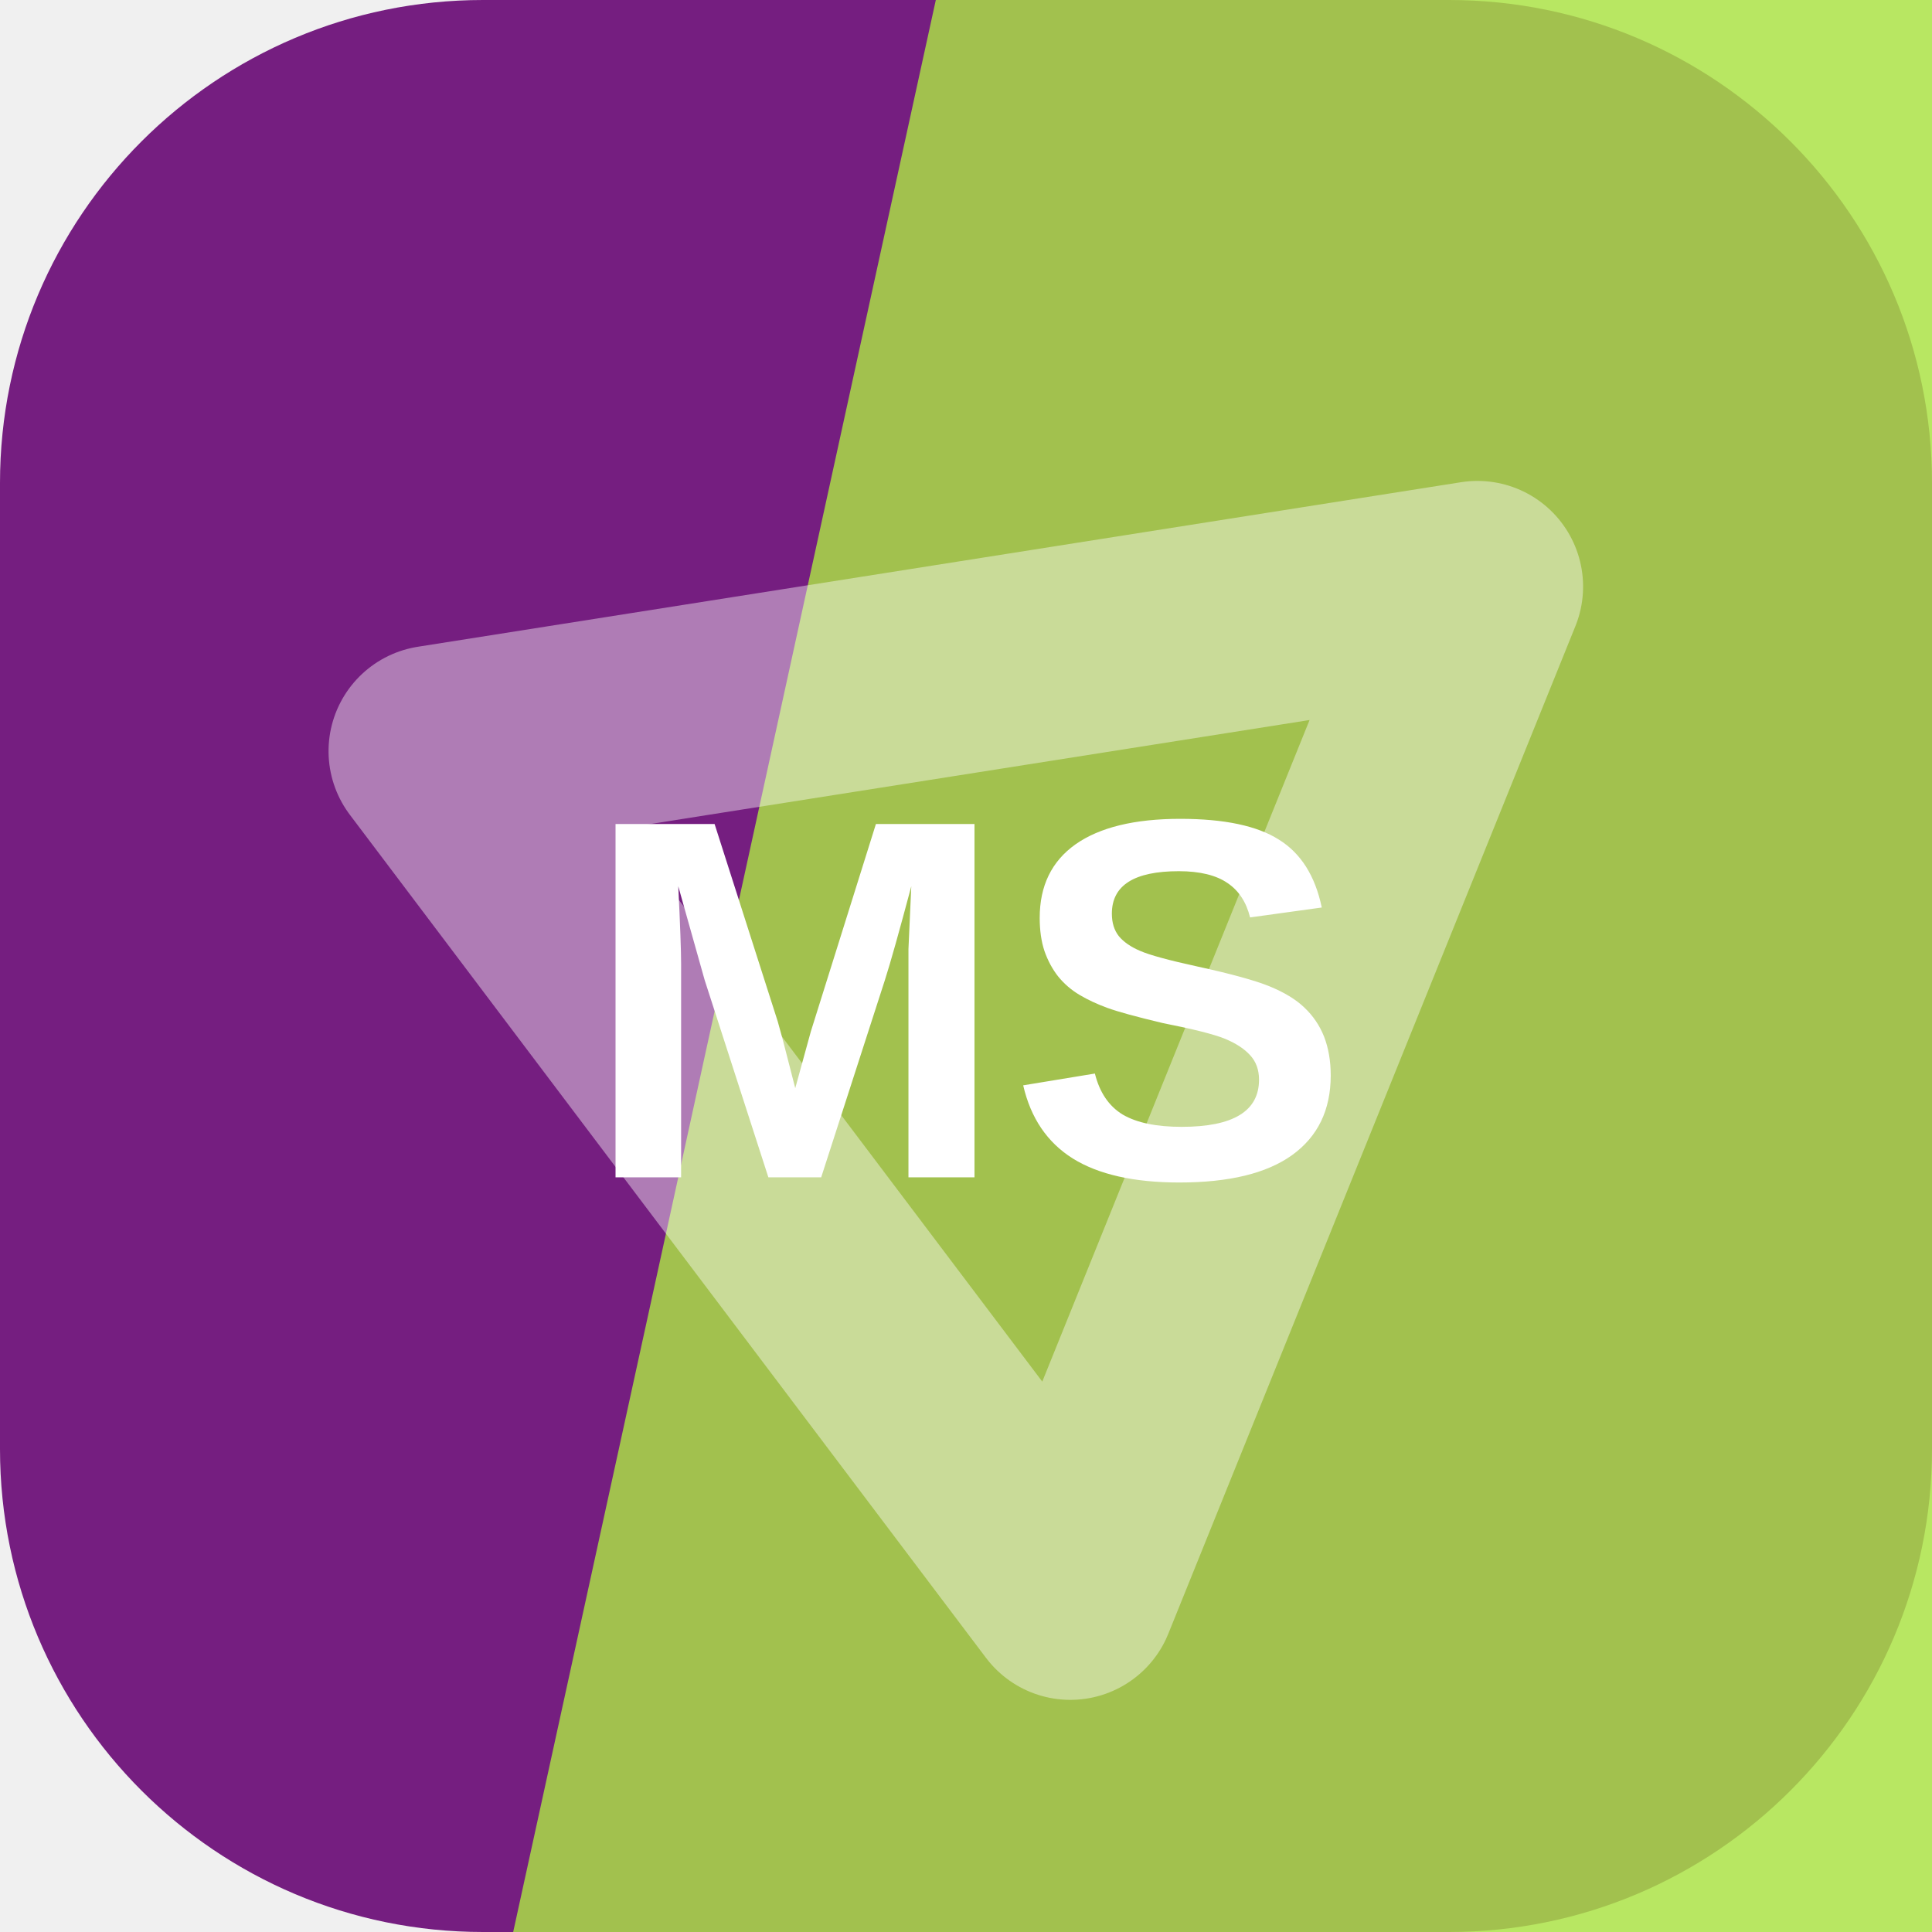
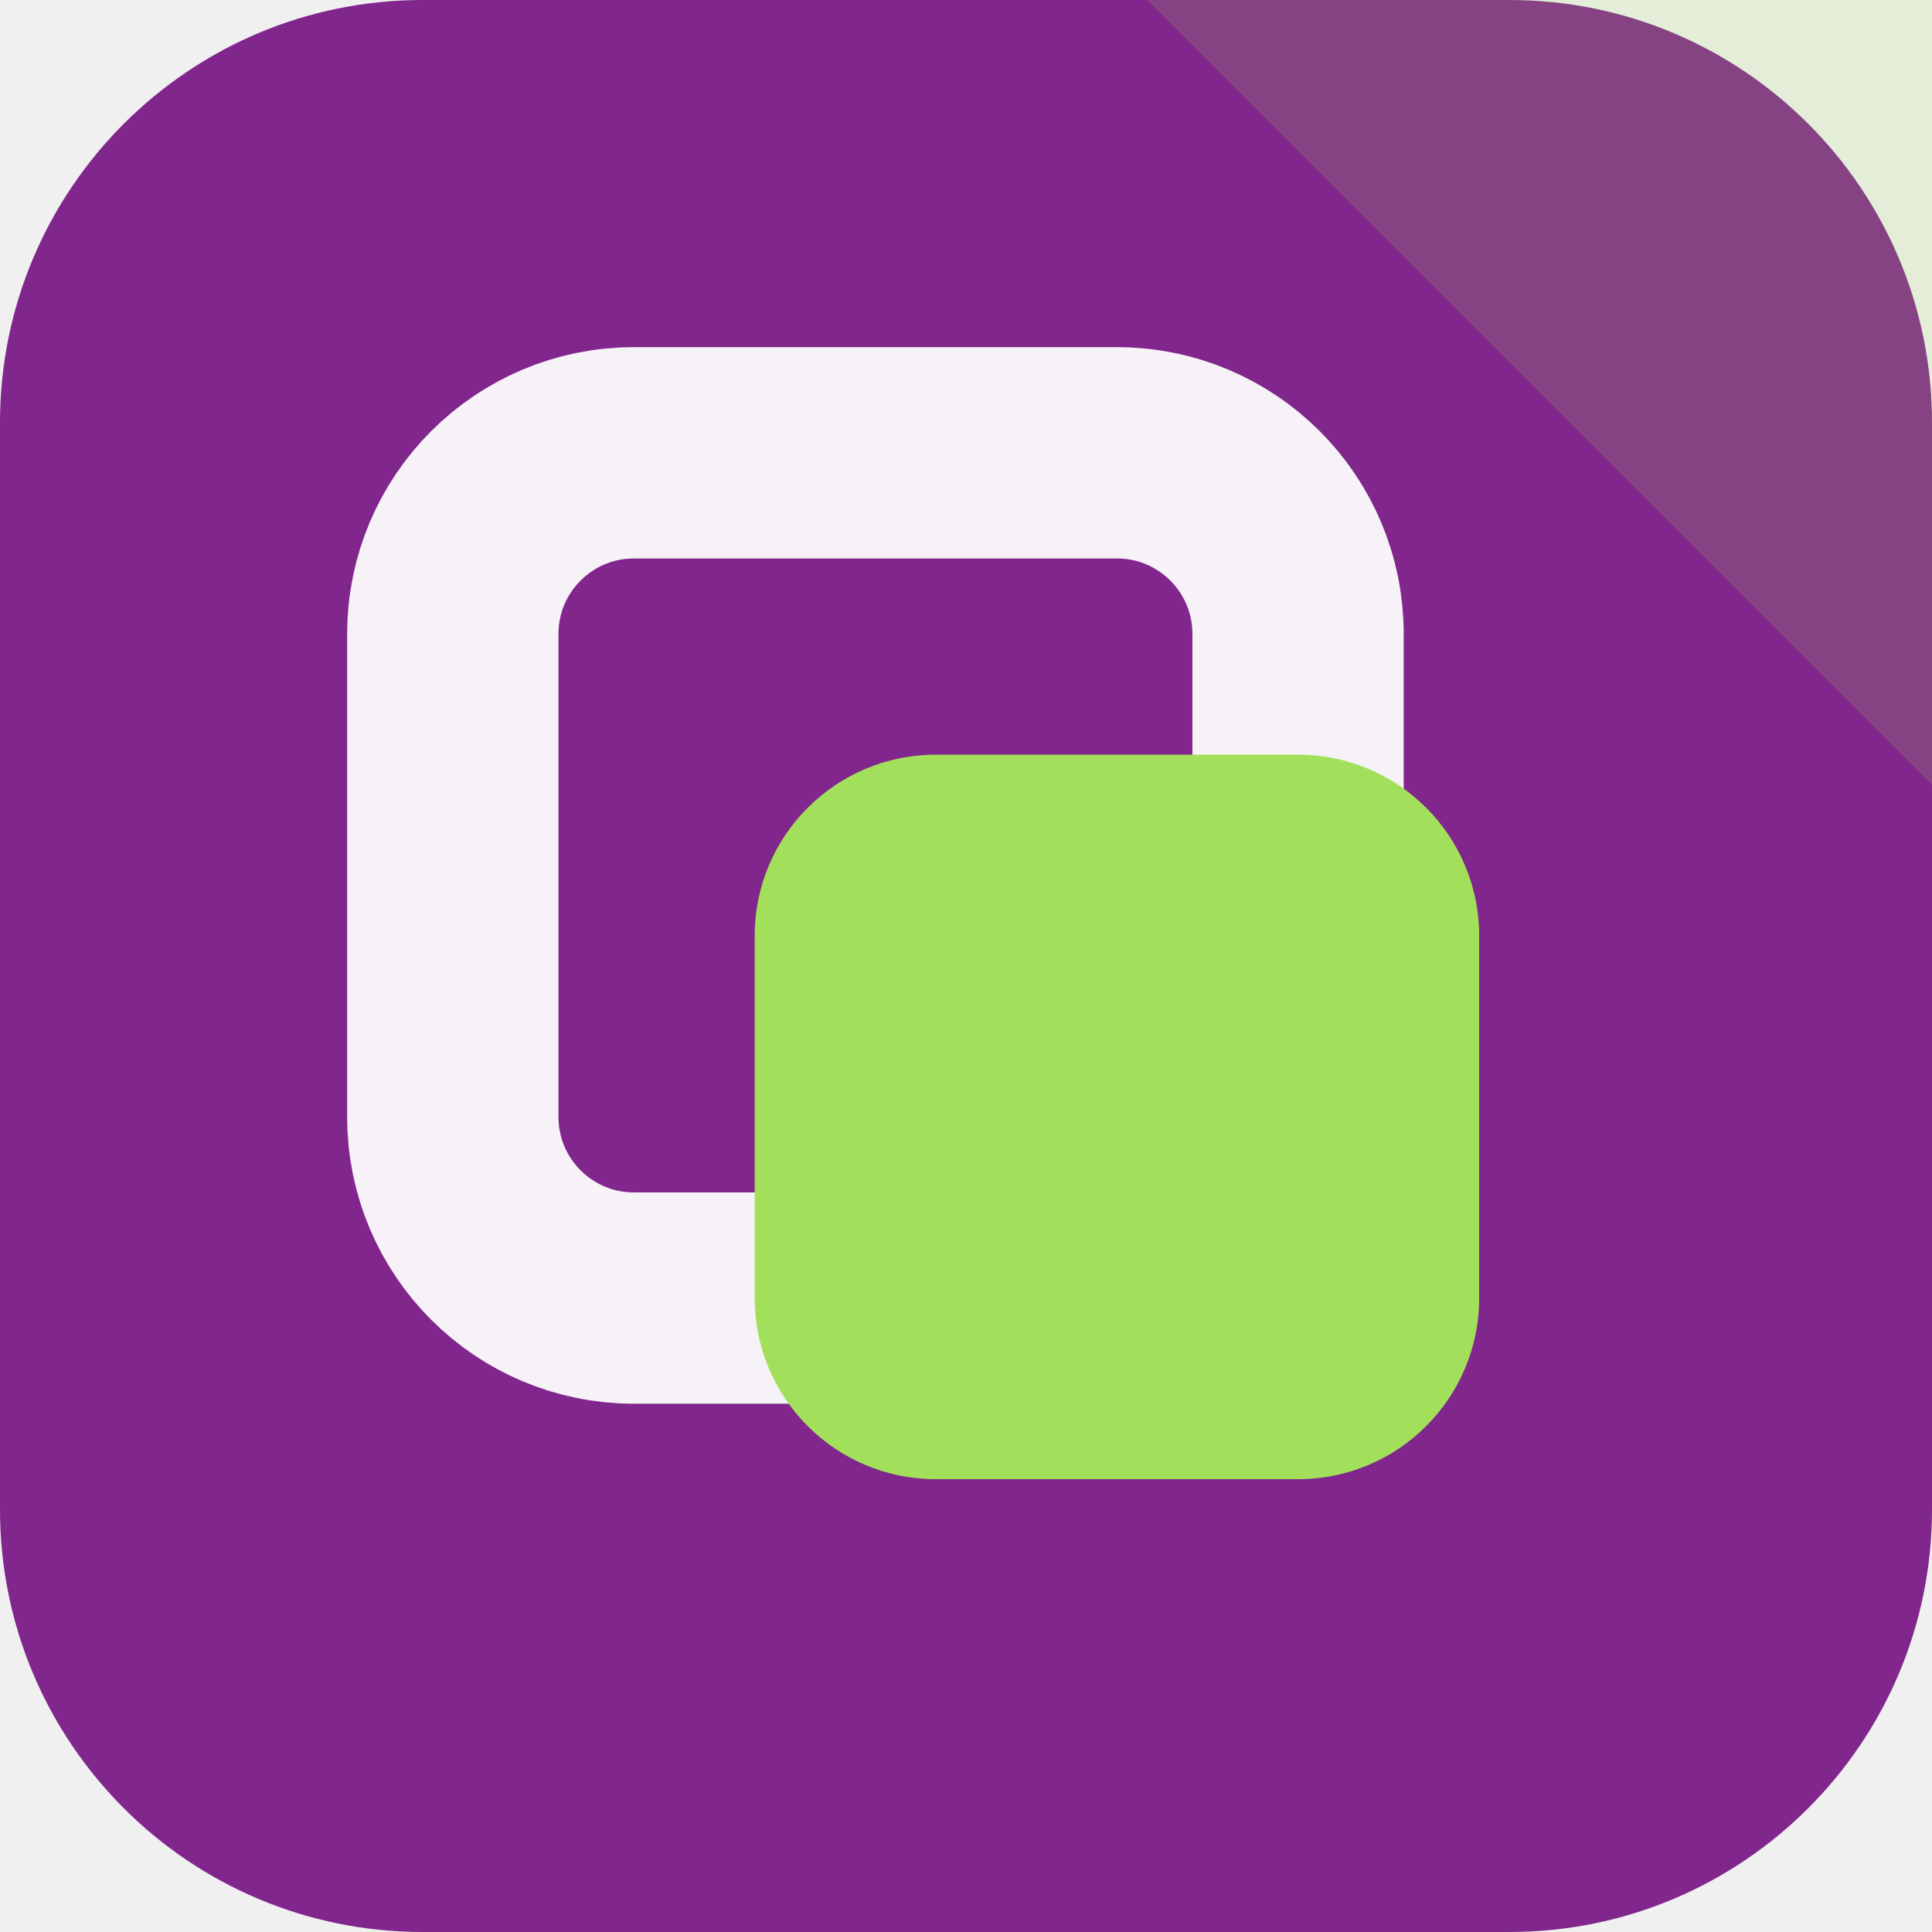
<svg xmlns="http://www.w3.org/2000/svg" width="64" height="64" viewBox="0 0 64 64" role="img">
-   <rect width="64" height="64" rx="16" fill="hsl(293 62% 31%)" />
-   <path d="M31 0h33v64H17Z" fill="hsl(81 76% 58%)" opacity="0.82" />
-   <g transform="rotate(292 32 32)" opacity="0.42">
-     <path d="M14 43 32 13l18 30Z" fill="none" stroke="#ffffff" stroke-width="7" stroke-linejoin="round" />
+   <rect width="64" height="64" rx="14" fill="hsl(293 57% 35%)" />
+   <path d="M64 0v26L38 0Z" fill="hsl(88 68% 62%)" opacity="0.16" />
+   <g transform="rotate(0 32 32)">
+     <rect x="15" y="15" width="28" height="28" rx="6" fill="none" stroke="hsl(293 24% 96%)" stroke-width="7" />
+     <rect x="25" y="25" width="24" height="24" rx="6" fill="hsl(88 68% 62%)" />
  </g>
-   <text x="32" y="39" text-anchor="middle" fill="#ffffff" font-family="Arial,Helvetica,sans-serif" font-size="17" font-weight="700" letter-spacing="0">MS</text>
</svg>
